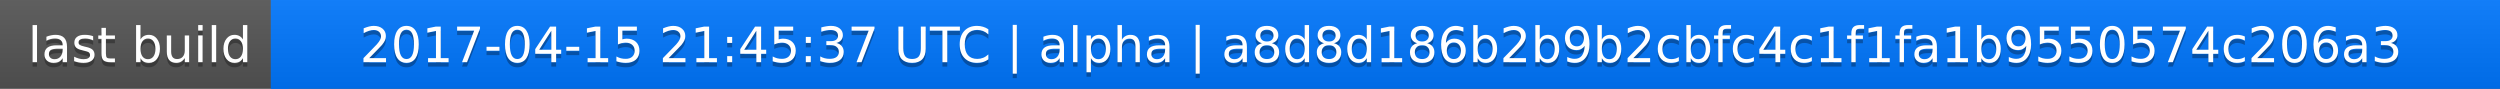
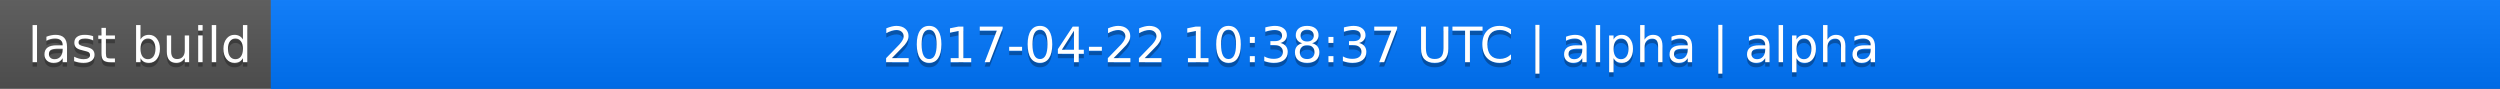
<svg xmlns="http://www.w3.org/2000/svg" width="563" height="20">
  <linearGradient id="a" x2="0" y2="100%">
    <stop offset="0" stop-color="#bbb" stop-opacity=".1" />
    <stop offset="1" stop-opacity=".1" />
  </linearGradient>
  <rect rx="0" width="563" height="20" fill="#555" />
  <rect rx="0" x="61" width="502" height="20" fill="#07f" />
  <path fill="#07f" d="M61 0h4v20h-4z" />
  <rect rx="0" width="563" height="20" fill="url(#a)" />
  <g fill="#fff" text-anchor="middle" font-family="DejaVu Sans,Verdana,Geneva,sans-serif" font-size="11">
    <text x="31.5" y="15" fill="#010101" fill-opacity=".3">last build</text>
    <text x="31.5" y="14">last build</text>
-     <text x="311" y="15" fill="#010101" fill-opacity=".3">2017-04-15 21:45:37 UTC | alpha | a8d8d186b2b9b2cbfc4c1f1fa1b9550574c206a3</text>
-     <text x="311" y="14">2017-04-15 21:45:37 UTC | alpha | a8d8d186b2b9b2cbfc4c1f1fa1b9550574c206a3</text>
+     <text x="311" y="15" fill="#010101" fill-opacity=".3">2017-04-22 10:38:37 UTC | alpha | alpha</text>
+     <text x="311" y="14">2017-04-22 10:38:37 UTC | alpha | alpha</text>
  </g>
</svg>
